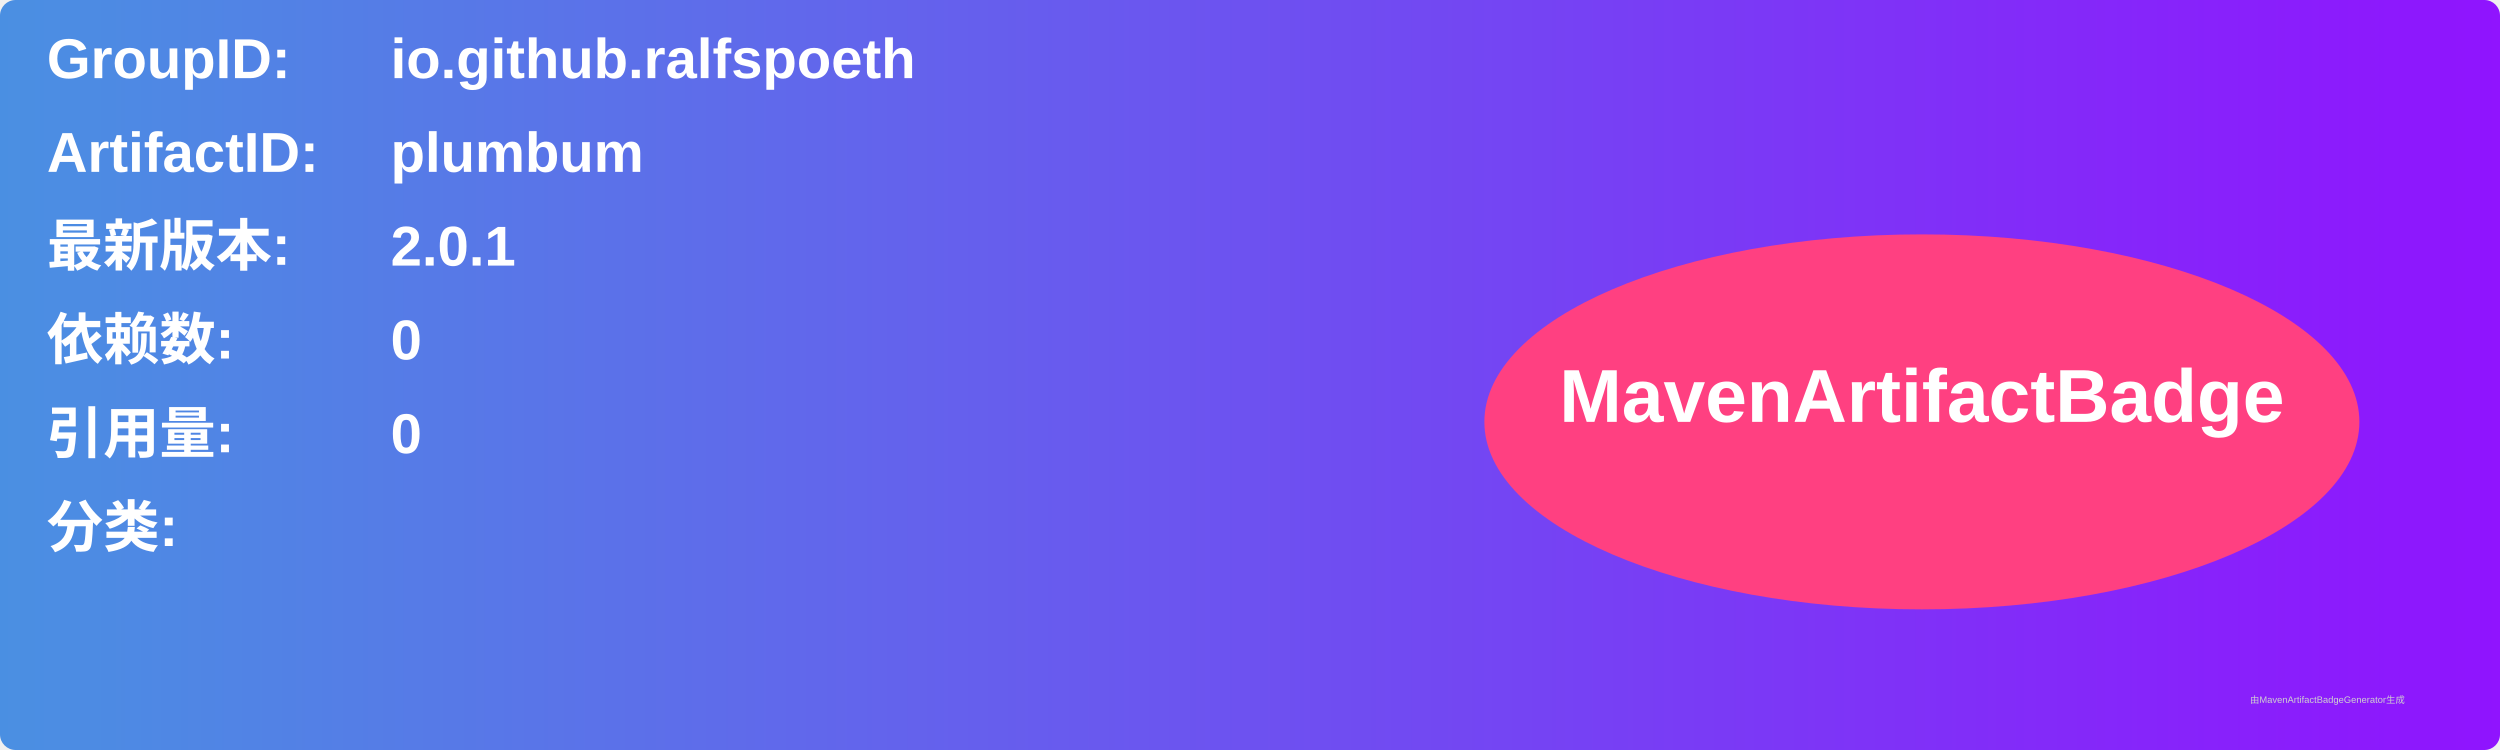
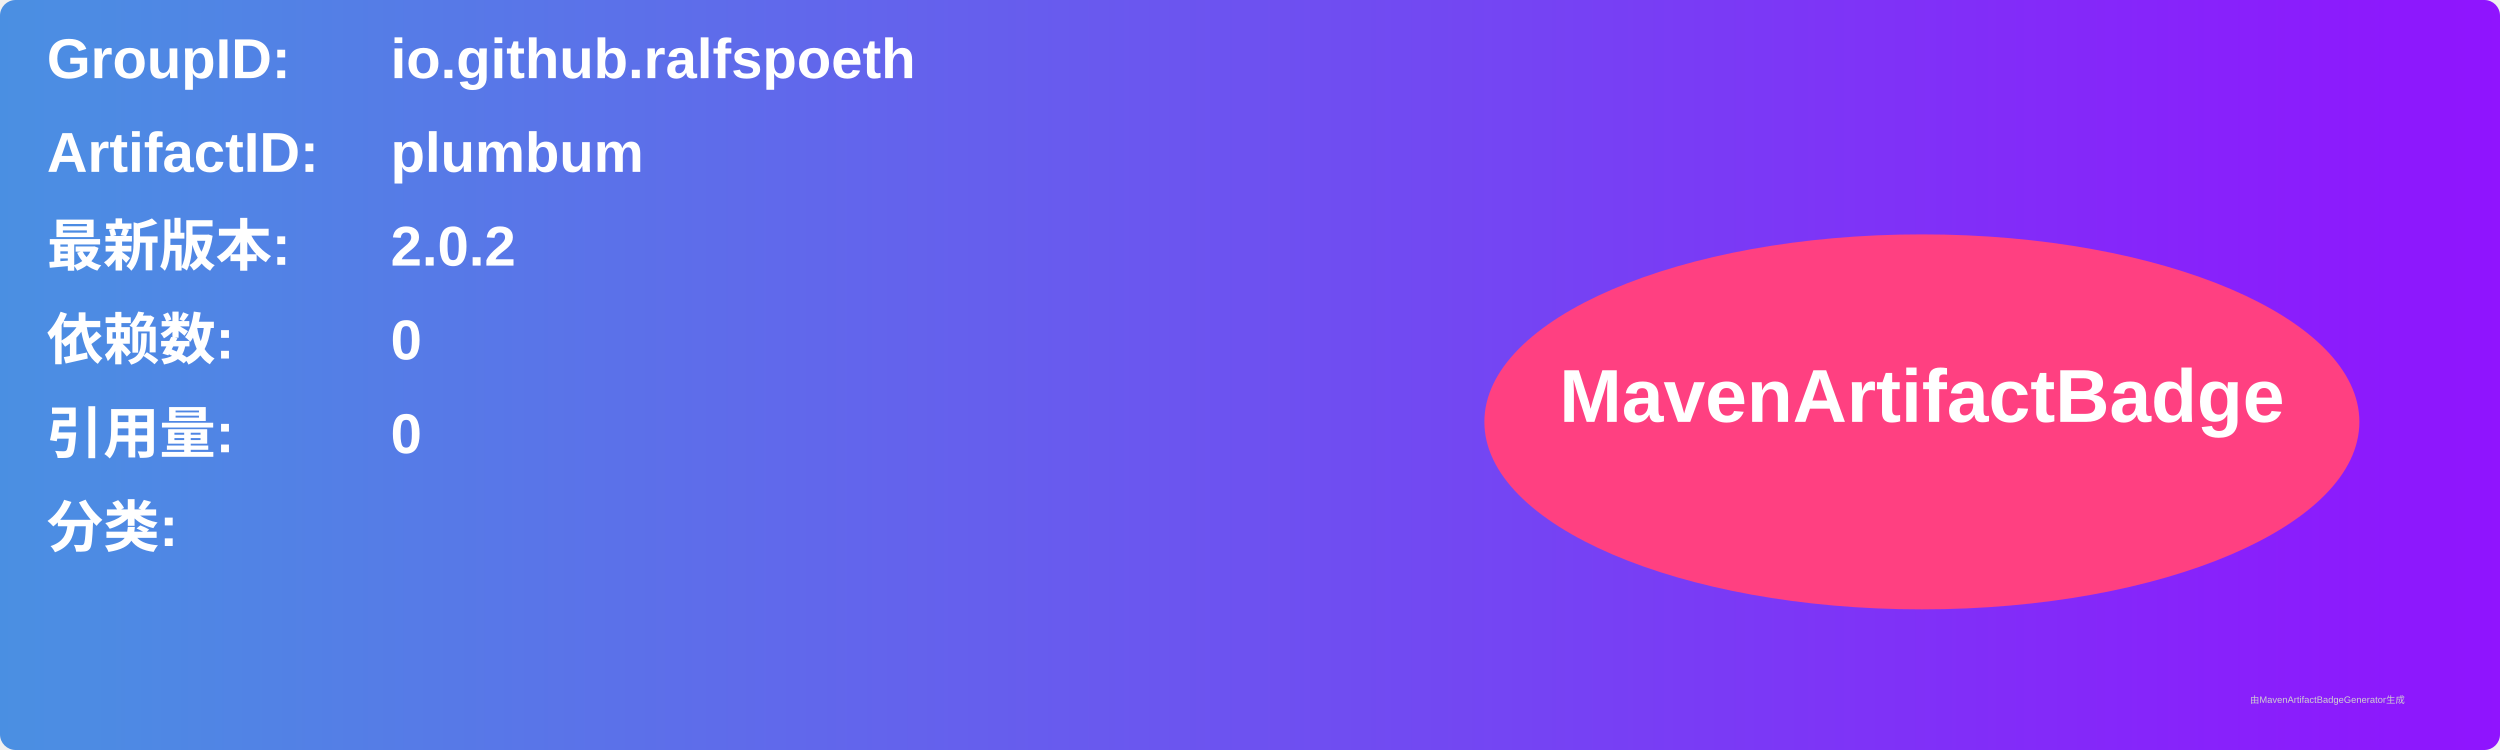
<svg xmlns="http://www.w3.org/2000/svg" width="800" height="240" viewBox="0 0 800 240">
  <linearGradient id="grad" x1="0%" y1="0%" x2="100%" y2="0%">
    <stop offset="0%" stop-color="#4a90e2" />
    <stop offset="100%" stop-color="#9013fe" />
  </linearGradient>
  <rect width="100%" height="100%" rx="5" ry="5" fill="url(#grad)" />
  <g transform="translate(15, 15)">
    <text x="0" y="10" font-family="Arial" font-size="18" fill="white" font-weight="bold" width="260">GroupID:</text>
    <text x="110" y="10" font-family="Arial" font-size="18" fill="white" font-weight="bold" width="460">io.github.ralfspoeth</text>
    <text x="0" y="40" font-family="Arial" font-size="18" fill="white" font-weight="bold" width="260">ArtifactID:</text>
    <text x="110" y="40" font-family="Arial" font-size="18" fill="white" font-weight="bold" width="460">plumbum</text>
    <text x="0" y="70" font-family="Arial" font-size="18" fill="white" font-weight="bold">最新版本:</text>
    <text x="110" y="70" font-family="Arial" font-size="18" fill="white" font-weight="bold">
-       <tspan font-weight="bold">2.0.1</tspan>
+       <tspan font-weight="bold">2.0.2</tspan>
    </text>
    <text x="0" y="100" font-family="Arial" font-size="18" fill="white" font-weight="bold">依赖数: </text>
    <text x="110" y="100" font-family="Arial" font-size="18" fill="white">
      <tspan font-weight="bold">0</tspan>
    </text>
    <text x="0" y="130" font-family="Arial" font-size="18" fill="white" font-weight="bold">引用量: </text>
    <text x="110" y="130" font-family="Arial" font-size="18" fill="white">
      <tspan font-weight="bold">0</tspan>
    </text>
    <text x="0" y="160" font-family="Arial" font-size="18" fill="white" font-weight="bold">分类:</text>
    <text x="10" y="190" font-family="Arial" font-size="10" fill="white">
      <tspan font-weight="bold" />
    </text>
    <ellipse cx="600" cy="120" rx="140" ry="60" fill="#ff4081" />
    <text x="600" y="120" text-anchor="middle" font-family="Arial" font-size="24" fill="white" font-weight="bold">MavenArtifactBadge</text>
  </g>
  <text x="720" y="225" font-family="Arial" font-size="3" fill="#d0d0d0">由MavenArtifactBadgeGenerator生成</text>
</svg>
